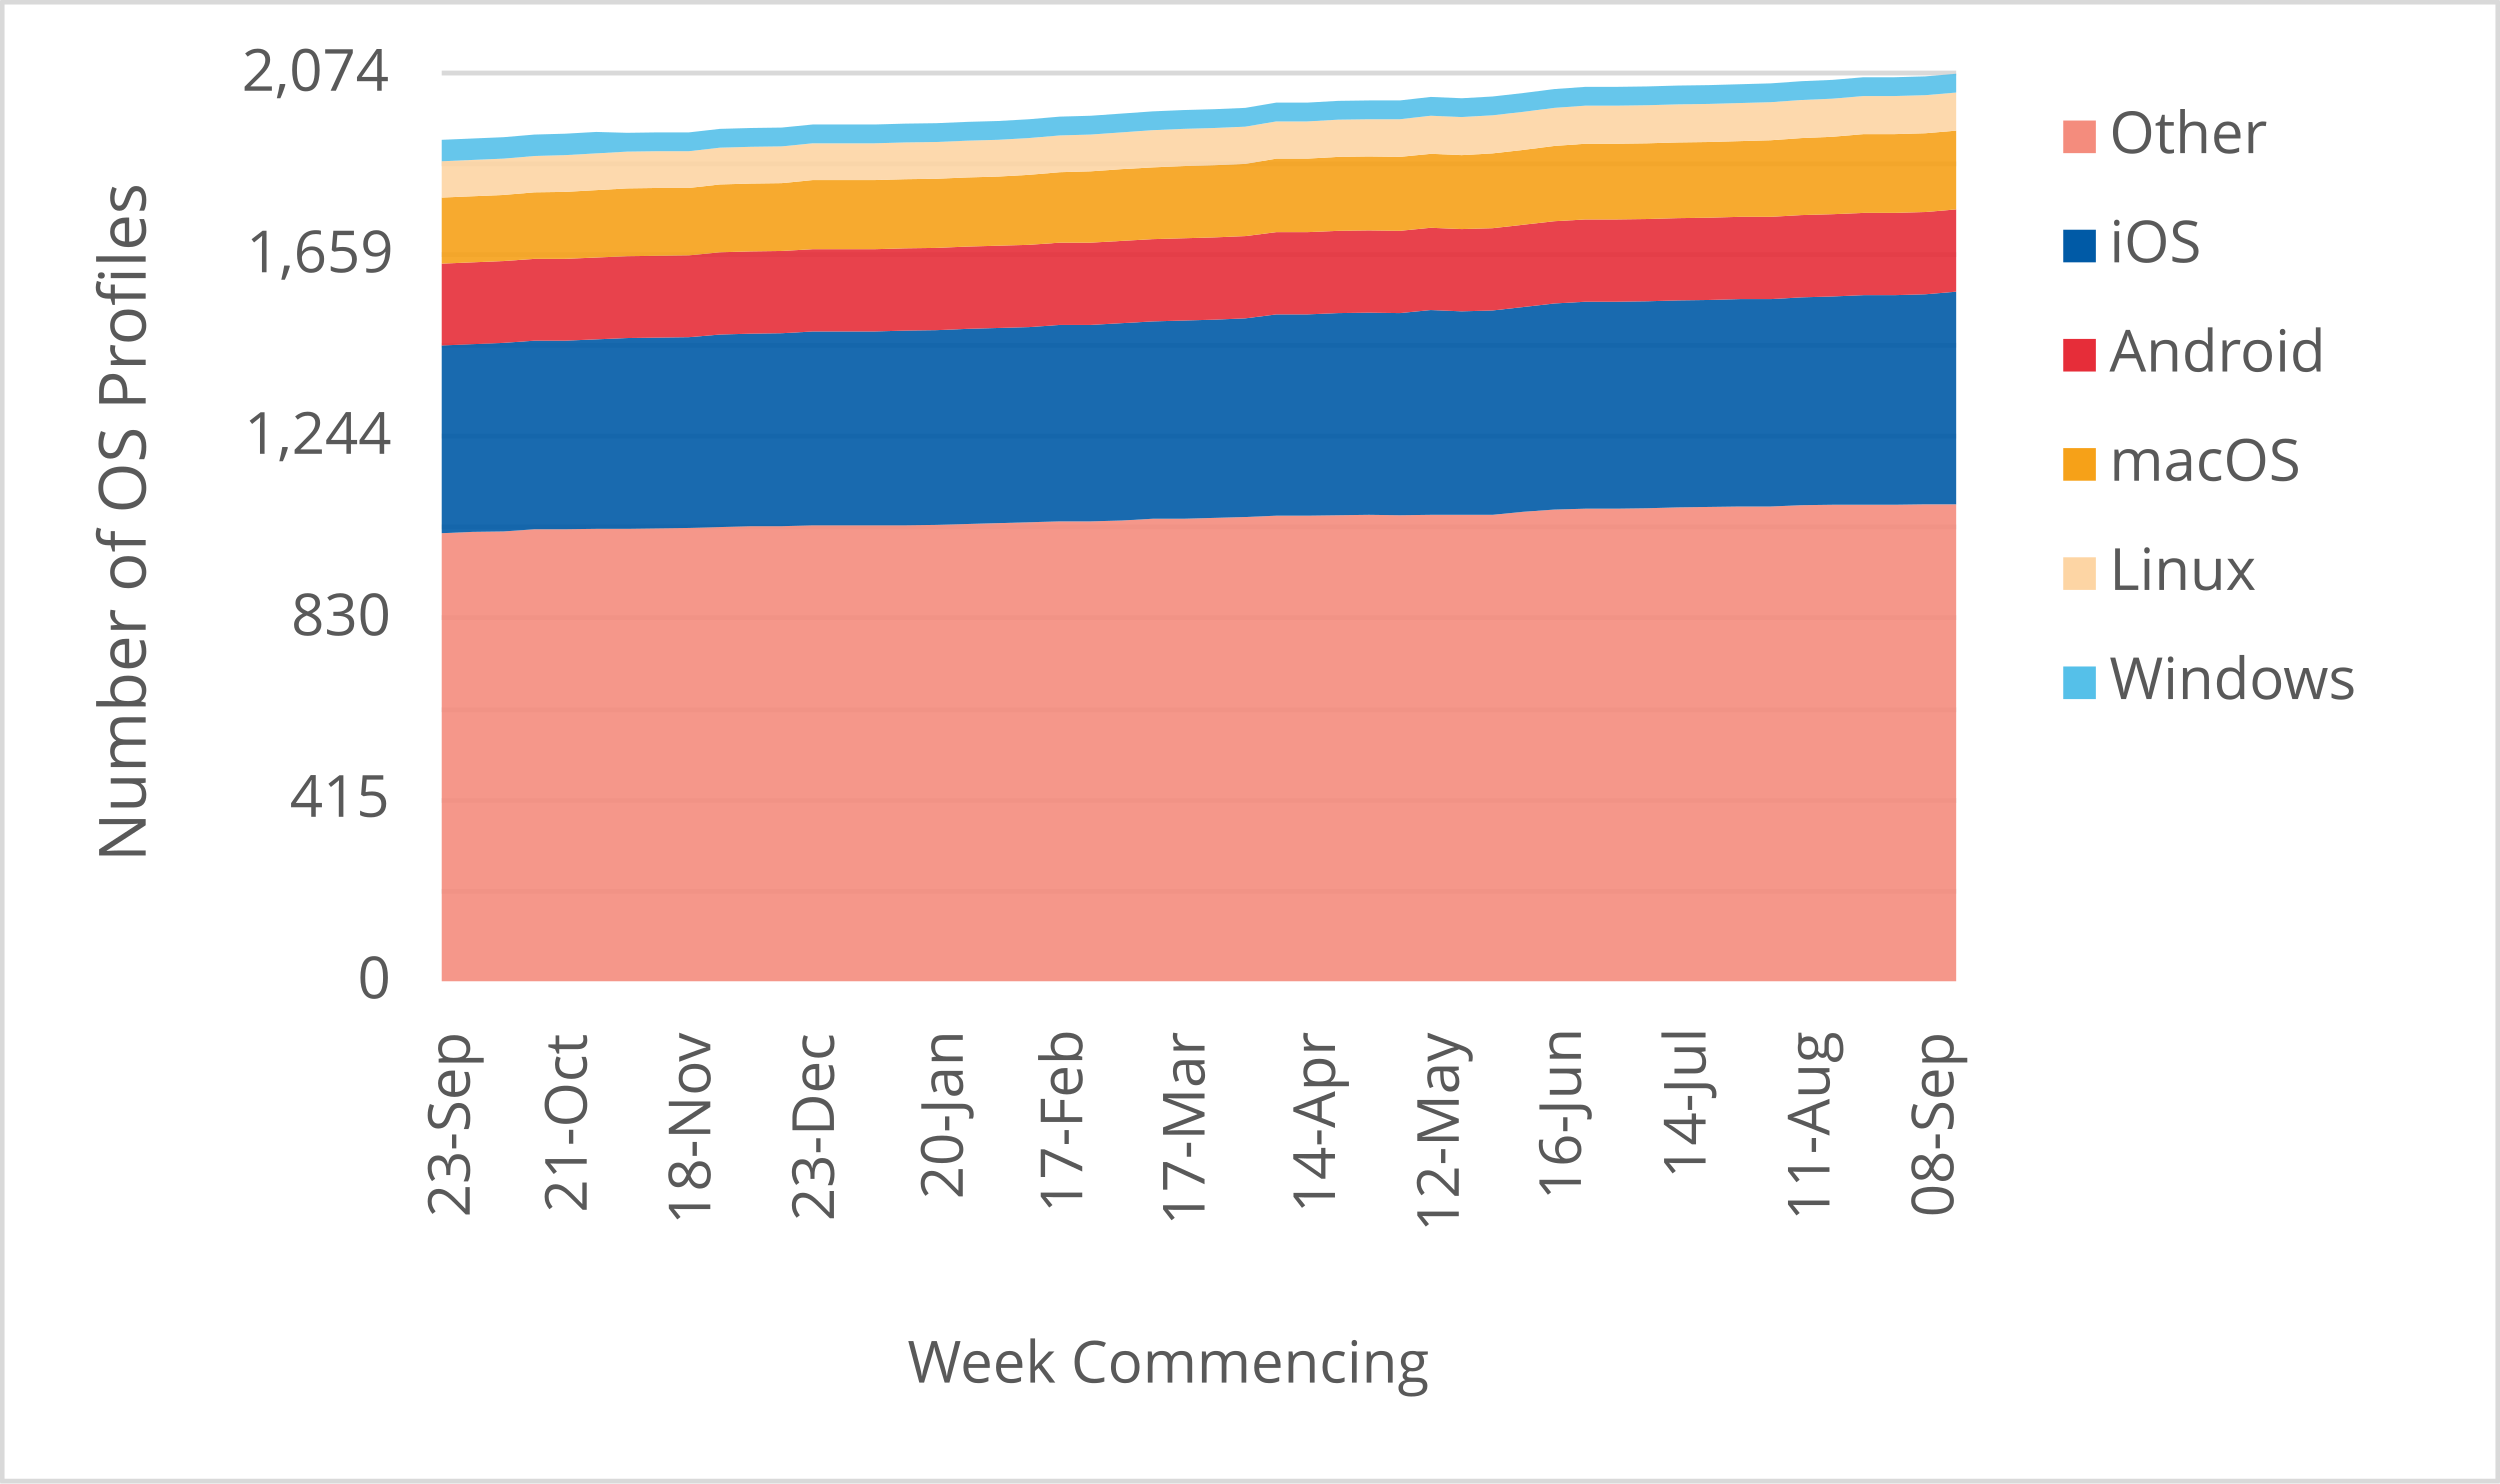
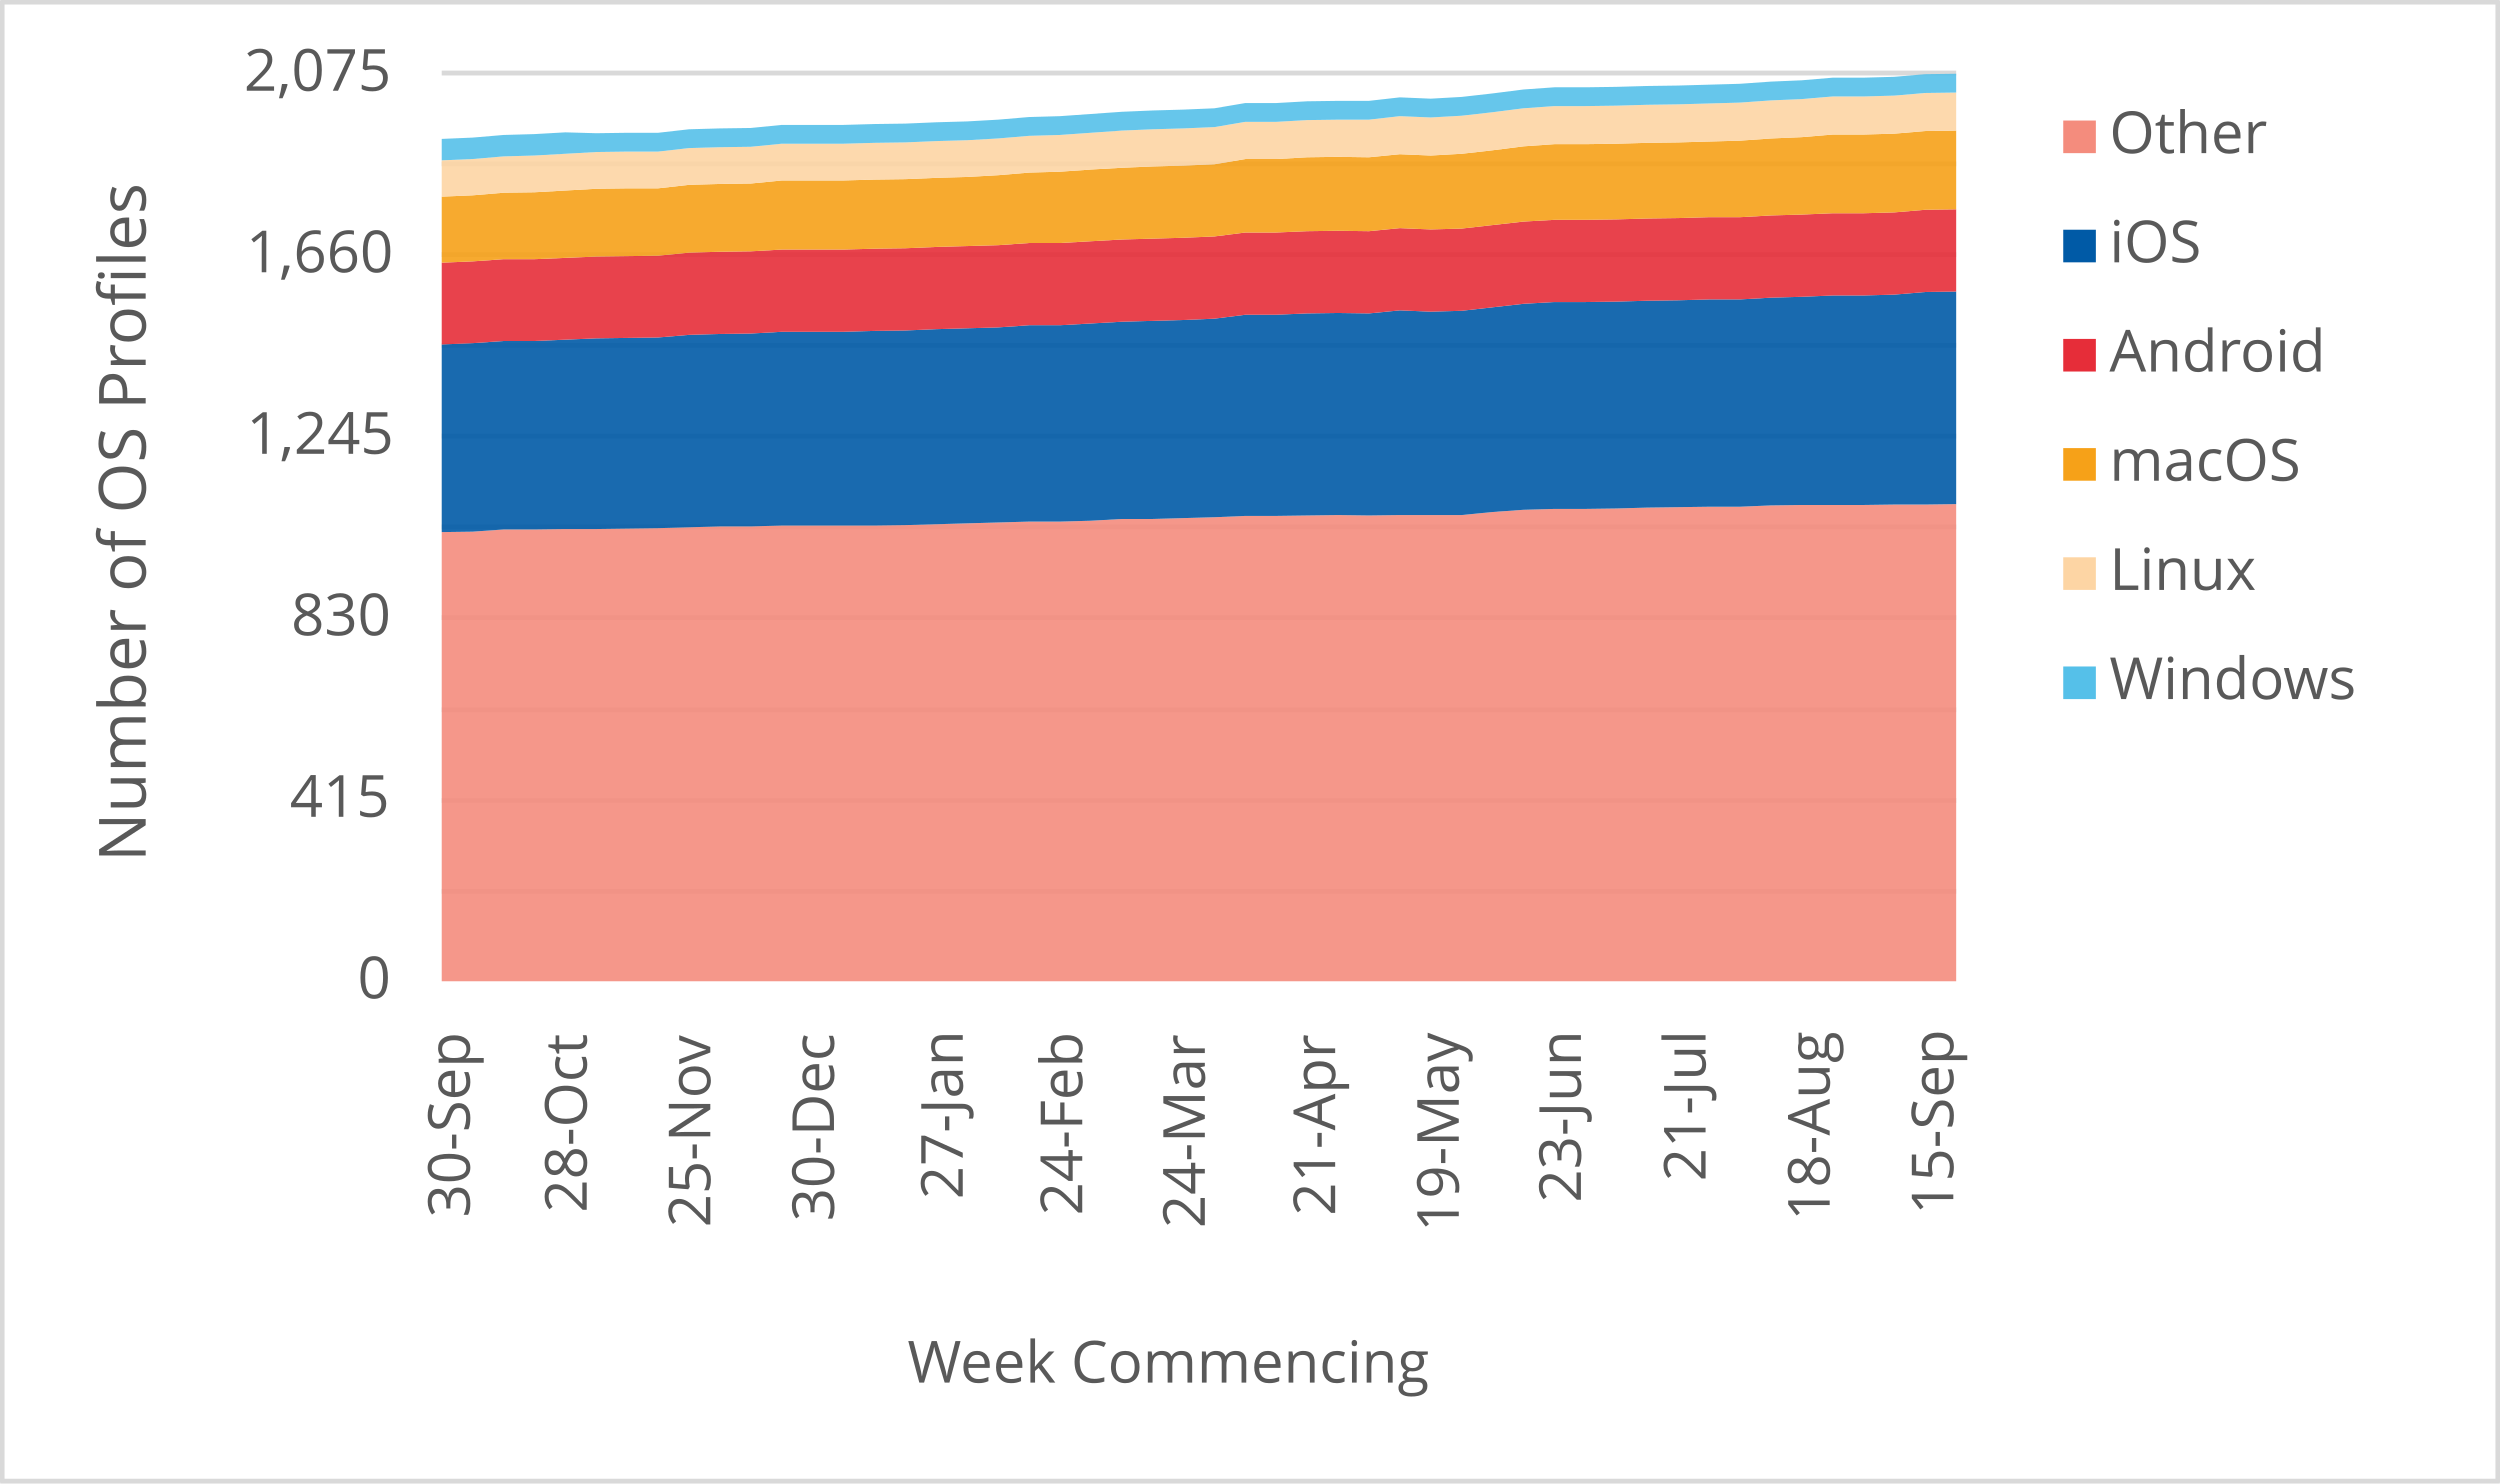
<svg xmlns="http://www.w3.org/2000/svg" width="1763" height="1046" xml:space="preserve" overflow="hidden">
  <defs>
    <clipPath id="clip0">
      <rect x="2917" y="346" width="1763" height="1046" />
    </clipPath>
  </defs>
  <g clip-path="url(#clip0)" transform="translate(-2917 -346)">
    <rect x="2918" y="347" width="1760" height="1043" fill="#FFFFFF" />
    <g>
      <path d="    M3228.5 974.532 4296.5 974.532    M3228.5 910.53 4296.5 910.53    M3228.5 846.528 4296.5 846.528    M3228.5 781.526 4296.5 781.526    M3228.5 717.524 4296.5 717.524    M3228.5 653.522 4296.5 653.522    M3228.5 589.52 4296.5 589.52    M3228.5 525.517 4296.5 525.517    M3228.5 461.515 4296.5 461.515    M3228.5 397.5 4296.5 397.5" stroke="#D9D9D9" stroke-width="3.438" stroke-linejoin="round" stroke-miterlimit="10" fill="none" />
    </g>
    <g>
      <path d="M 1038.5 4296.5 1038.5" stroke="#D9D9D9" stroke-width="3.438" stroke-linejoin="round" stroke-miterlimit="10" fill="none" fill-rule="evenodd" />
    </g>
    <g>
-       <text fill="#595959" font-family="Verdana,Open Sans,DejaVu Sans,sans-serif" font-weight="400" font-size="41" transform="matrix(6.12323e-17 -1 1 6.12323e-17 3248.269 1204.423)">23-Sep</text>
+       <text fill="#595959" font-family="Verdana,Open Sans,DejaVu Sans,sans-serif" font-weight="400" font-size="41" transform="matrix(6.12323e-17 -1 1 6.12323e-17 3248.289 1204.543)">30-Sep</text>
    </g>
    <g>
-       <text fill="#595959" font-family="Verdana,Open Sans,DejaVu Sans,sans-serif" font-weight="400" font-size="41" transform="matrix(6.12323e-17 -1 1 6.12323e-17 3330.748 1201.14)">21-Oct</text>
+       <text fill="#595959" font-family="Verdana,Open Sans,DejaVu Sans,sans-serif" font-weight="400" font-size="41" transform="matrix(6.12323e-17 -1 1 6.12323e-17 3330.748 1201.14)">28-Oct</text>
    </g>
    <g>
-       <text fill="#595959" font-family="Verdana,Open Sans,DejaVu Sans,sans-serif" font-weight="400" font-size="41" transform="matrix(6.12323e-17 -1 1 6.12323e-17 3417.912 1209.708)">18-Nov</text>
+       <text fill="#595959" font-family="Verdana,Open Sans,DejaVu Sans,sans-serif" font-weight="400" font-size="41" transform="matrix(6.12323e-17 -1 1 6.12323e-17 3417.912 1211.47)">25-Nov</text>
    </g>
    <g>
-       <text fill="#595959" font-family="Verdana,Open Sans,DejaVu Sans,sans-serif" font-weight="400" font-size="41" transform="matrix(6.12323e-17 -1 1 6.12323e-17 3505.096 1207.126)">23-Dec</text>
+       <text fill="#595959" font-family="Verdana,Open Sans,DejaVu Sans,sans-serif" font-weight="400" font-size="41" transform="matrix(6.12323e-17 -1 1 6.12323e-17 3505.116 1207.246)">30-Dec</text>
    </g>
    <g>
-       <text fill="#595959" font-family="Verdana,Open Sans,DejaVu Sans,sans-serif" font-weight="400" font-size="41" transform="matrix(6.12323e-17 -1 1 6.12323e-17 3595.953 1191.691)">20-Jan</text>
+       <text fill="#595959" font-family="Verdana,Open Sans,DejaVu Sans,sans-serif" font-weight="400" font-size="41" transform="matrix(6.12323e-17 -1 1 6.12323e-17 3595.933 1191.691)">27-Jan</text>
    </g>
    <g>
-       <text fill="#595959" font-family="Verdana,Open Sans,DejaVu Sans,sans-serif" font-weight="400" font-size="41" transform="matrix(6.12323e-17 -1 1 6.12323e-17 3680.194 1201.32)">17-Feb</text>
+       <text fill="#595959" font-family="Verdana,Open Sans,DejaVu Sans,sans-serif" font-weight="400" font-size="41" transform="matrix(6.12323e-17 -1 1 6.12323e-17 3680.194 1203.082)">24-Feb</text>
    </g>
    <g>
-       <text fill="#595959" font-family="Verdana,Open Sans,DejaVu Sans,sans-serif" font-weight="400" font-size="41" transform="matrix(6.12323e-17 -1 1 6.12323e-17 3766.437 1210.289)">17-Mar</text>
+       <text fill="#595959" font-family="Verdana,Open Sans,DejaVu Sans,sans-serif" font-weight="400" font-size="41" transform="matrix(6.12323e-17 -1 1 6.12323e-17 3766.647 1212.051)">24-Mar</text>
    </g>
    <g>
-       <text fill="#595959" font-family="Verdana,Open Sans,DejaVu Sans,sans-serif" font-weight="400" font-size="41" transform="matrix(6.12323e-17 -1 1 6.12323e-17 3858.425 1201.541)">14-Apr</text>
+       <text fill="#595959" font-family="Verdana,Open Sans,DejaVu Sans,sans-serif" font-weight="400" font-size="41" transform="matrix(6.12323e-17 -1 1 6.12323e-17 3858.555 1203.302)">21-Apr</text>
    </g>
    <g>
-       <text fill="#595959" font-family="Verdana,Open Sans,DejaVu Sans,sans-serif" font-weight="400" font-size="41" transform="matrix(6.12323e-17 -1 1 6.12323e-17 3945.739 1214.753)">12-May</text>
+       <text fill="#595959" font-family="Verdana,Open Sans,DejaVu Sans,sans-serif" font-weight="400" font-size="41" transform="matrix(6.12323e-17 -1 1 6.12323e-17 3945.739 1214.753)">19-May</text>
    </g>
    <g>
-       <text fill="#595959" font-family="Verdana,Open Sans,DejaVu Sans,sans-serif" font-weight="400" font-size="41" transform="matrix(6.12323e-17 -1 1 6.12323e-17 4031.851 1192.291)">16-Jun</text>
+       <text fill="#595959" font-family="Verdana,Open Sans,DejaVu Sans,sans-serif" font-weight="400" font-size="41" transform="matrix(6.12323e-17 -1 1 6.12323e-17 4031.851 1194.053)">23-Jun</text>
    </g>
    <g>
-       <text fill="#595959" font-family="Verdana,Open Sans,DejaVu Sans,sans-serif" font-weight="400" font-size="41" transform="matrix(6.12323e-17 -1 1 6.12323e-17 4119.766 1177.277)">14-Jul</text>
+       <text fill="#595959" font-family="Verdana,Open Sans,DejaVu Sans,sans-serif" font-weight="400" font-size="41" transform="matrix(6.12323e-17 -1 1 6.12323e-17 4119.766 1179.039)">21-Jul</text>
    </g>
    <g>
-       <text fill="#595959" font-family="Verdana,Open Sans,DejaVu Sans,sans-serif" font-weight="400" font-size="41" transform="matrix(6.12323e-17 -1 1 6.12323e-17 4207.14 1206.906)">11-Aug</text>
+       <text fill="#595959" font-family="Verdana,Open Sans,DejaVu Sans,sans-serif" font-weight="400" font-size="41" transform="matrix(6.12323e-17 -1 1 6.12323e-17 4207.29 1206.906)">18-Aug</text>
    </g>
    <g>
-       <text fill="#595959" font-family="Verdana,Open Sans,DejaVu Sans,sans-serif" font-weight="400" font-size="41" transform="matrix(6.12323e-17 -1 1 6.12323e-17 4294.493 1204.383)">08-Sep</text>
+       <text fill="#595959" font-family="Verdana,Open Sans,DejaVu Sans,sans-serif" font-weight="400" font-size="41" transform="matrix(6.12323e-17 -1 1 6.12323e-17 4294.473 1202.662)">15-Sep</text>
    </g>
    <g>
      <text fill="#595959" font-family="Verdana,Open Sans,DejaVu Sans,sans-serif" font-weight="400" font-size="41" transform="matrix(1 0 0 1 3169.141 1050)">0</text>
    </g>
    <g>
      <text fill="#595959" font-family="Verdana,Open Sans,DejaVu Sans,sans-serif" font-weight="400" font-size="41" transform="matrix(1 0 0 1 3121.395 922)">415</text>
    </g>
    <g>
      <text fill="#595959" font-family="Verdana,Open Sans,DejaVu Sans,sans-serif" font-weight="400" font-size="41" transform="matrix(1 0 0 1 3122.295 794)">830</text>
    </g>
    <g>
-       <text fill="#595959" font-family="Verdana,Open Sans,DejaVu Sans,sans-serif" font-weight="400" font-size="41" transform="matrix(1 0 0 1 3089.263 666)">1,244</text>
+       <text fill="#595959" font-family="Verdana,Open Sans,DejaVu Sans,sans-serif" font-weight="400" font-size="41" transform="matrix(1 0 0 1 3090.805 666)">1,245</text>
    </g>
    <g>
-       <text fill="#595959" font-family="Verdana,Open Sans,DejaVu Sans,sans-serif" font-weight="400" font-size="41" transform="matrix(1 0 0 1 3090.645 538)">1,659</text>
+       <text fill="#595959" font-family="Verdana,Open Sans,DejaVu Sans,sans-serif" font-weight="400" font-size="41" transform="matrix(1 0 0 1 3090.484 538)">1,660</text>
    </g>
    <g>
-       <text fill="#595959" font-family="Verdana,Open Sans,DejaVu Sans,sans-serif" font-weight="400" font-size="41" transform="matrix(1 0 0 1 3087.501 410)">2,074</text>
+       <text fill="#595959" font-family="Verdana,Open Sans,DejaVu Sans,sans-serif" font-weight="400" font-size="41" transform="matrix(1 0 0 1 3089.043 410)">2,075</text>
    </g>
    <g>
      <text fill="#595959" font-family="Verdana,Open Sans,DejaVu Sans,sans-serif" font-weight="400" font-size="41" transform="matrix(1 0 0 1 3556.971 1321)">Week Commencing</text>
    </g>
    <g>
      <text fill="#595959" font-family="Verdana,Open Sans,DejaVu Sans,sans-serif" font-weight="400" font-size="46" transform="matrix(6.12323e-17 -1 1 6.12323e-17 3019.73 953.792)">Number of OS Profiles</text>
    </g>
    <rect x="2918.5" y="347.5" width="1760" height="1043" stroke="#D9D9D9" stroke-width="3.438" stroke-linejoin="round" stroke-miterlimit="10" fill="none" />
    <g>
-       <path d="M3228.5 1038 3250.296 1038 3272.092 1038 3293.888 1038 3315.684 1038 3337.48 1038 3359.276 1038 3381.071 1038 3402.867 1038 3424.663 1038 3446.459 1038 3468.255 1038 3490.051 1038 3511.847 1038 3533.643 1038 3555.439 1038 3577.235 1038 3599.031 1038 3620.827 1038 3642.622 1038 3664.418 1038 3686.214 1038 3708.01 1038 3729.806 1038 3751.602 1038 3773.398 1038 3795.194 1038 3816.99 1038 3838.786 1038 3860.582 1038 3882.378 1038 3904.173 1038 3925.969 1038 3947.765 1038 3969.561 1038 3991.357 1038 4013.153 1038 4034.949 1038 4056.745 1038 4078.541 1038 4100.337 1038 4122.133 1038 4143.929 1038 4165.724 1038 4187.52 1038 4209.316 1038 4231.112 1038 4252.908 1038 4274.704 1038 4296.5 1038 4296.5 701.645 4274.704 701.645 4252.908 701.954 4231.112 701.954 4209.316 701.954 4187.52 702.262 4165.724 703.188 4143.929 703.188 4122.133 703.497 4100.337 703.805 4078.541 704.422 4056.745 704.731 4034.949 704.731 4013.153 705.348 3991.357 706.891 3969.561 709.051 3947.765 709.051 3925.969 709.051 3904.173 709.36 3882.378 709.051 3860.582 709.36 3838.786 709.668 3816.99 709.668 3795.194 710.594 3773.398 711.211 3751.602 711.828 3729.806 711.828 3708.01 713.063 3686.214 713.68 3664.418 713.68 3642.622 714.297 3620.827 714.914 3599.031 715.531 3577.235 716.149 3555.439 716.457 3533.643 716.457 3511.847 716.457 3490.051 716.457 3468.255 717.074 3446.459 717.074 3424.663 717.691 3402.867 718.309 3381.071 718.617 3359.276 718.926 3337.48 718.926 3315.684 719.234 3293.888 719.234 3272.092 720.777 3250.296 721.086 3228.5 722.012 3228.5 1038Z" fill="#f48c7d" opacity="0.9" />
+       <path d="M3228.5 1038 3250.296 1038 3272.092 1038 3293.888 1038 3315.684 1038 3337.48 1038 3359.276 1038 3381.071 1038 3402.867 1038 3424.663 1038 3446.459 1038 3468.255 1038 3490.051 1038 3511.847 1038 3533.643 1038 3555.439 1038 3577.235 1038 3599.031 1038 3620.827 1038 3642.622 1038 3664.418 1038 3686.214 1038 3708.01 1038 3729.806 1038 3751.602 1038 3773.398 1038 3795.194 1038 3816.99 1038 3838.786 1038 3860.582 1038 3882.378 1038 3904.173 1038 3925.969 1038 3947.765 1038 3969.561 1038 3991.357 1038 4013.153 1038 4034.949 1038 4056.745 1038 4078.541 1038 4100.337 1038 4122.133 1038 4143.929 1038 4165.724 1038 4187.52 1038 4209.316 1038 4231.112 1038 4252.908 1038 4274.704 1038 4296.5 1038 4296.5 701.499 4274.704 701.807 4252.908 701.807 4231.112 702.116 4209.316 702.116 4187.52 702.116 4165.724 702.424 4143.929 703.349 4122.133 703.349 4100.337 703.658 4078.541 703.966 4056.745 704.583 4034.949 704.892 4013.153 704.892 3991.357 705.508 3969.561 707.051 3947.765 709.21 3925.969 709.21 3904.173 709.21 3882.378 709.518 3860.582 709.21 3838.786 709.518 3816.99 709.827 3795.194 709.827 3773.398 710.752 3751.602 711.369 3729.806 711.986 3708.01 711.986 3686.214 713.219 3664.418 713.836 3642.622 713.836 3620.827 714.453 3599.031 715.07 3577.235 715.687 3555.439 716.304 3533.643 716.612 3511.847 716.612 3490.051 716.612 3468.255 716.612 3446.459 717.229 3424.663 717.229 3402.867 717.846 3381.071 718.463 3359.276 718.771 3337.48 719.08 3315.684 719.08 3293.888 719.388 3272.092 719.388 3250.296 720.93 3228.5 721.239 3228.5 1038Z" fill="#f48c7d" opacity="0.9" />
    </g>
    <g>
-       <path d="M3228.5 722.012 3250.296 721.086 3272.092 720.777 3293.888 719.234 3315.684 719.234 3337.48 718.926 3359.276 718.926 3381.071 718.617 3402.867 718.309 3424.663 717.691 3446.459 717.074 3468.255 717.074 3490.051 716.457 3511.847 716.457 3533.643 716.457 3555.439 716.457 3577.235 716.149 3599.031 715.531 3620.827 714.914 3642.622 714.297 3664.418 713.68 3686.214 713.68 3708.01 713.063 3729.806 711.828 3751.602 711.828 3773.398 711.211 3795.194 710.594 3816.99 709.668 3838.786 709.668 3860.582 709.36 3882.378 709.051 3904.173 709.36 3925.969 709.051 3947.765 709.051 3969.561 709.051 3991.357 706.891 4013.153 705.348 4034.949 704.731 4056.745 704.731 4078.541 704.422 4100.337 703.805 4122.133 703.497 4143.929 703.188 4165.724 703.188 4187.52 702.262 4209.316 701.954 4231.112 701.954 4252.908 701.954 4274.704 701.645 4296.5 701.645 4296.5 551.674 4274.704 553.526 4252.908 554.143 4231.112 554.143 4209.316 555.068 4187.52 555.686 4165.724 556.92 4143.929 556.92 4122.133 557.537 4100.337 557.846 4078.541 558.463 4056.745 558.771 4034.949 558.771 4013.153 560.006 3991.357 562.474 3969.561 564.943 3947.765 565.56 3925.969 564.635 3904.173 566.795 3882.378 566.486 3860.582 566.795 3838.786 567.72 3816.99 567.72 3795.194 570.498 3773.398 571.423 3751.602 572.041 3729.806 572.658 3708.01 573.892 3686.214 575.126 3664.418 575.126 3642.622 576.669 3620.827 577.286 3599.031 577.904 3577.235 578.829 3555.439 579.138 3533.643 579.755 3511.847 579.755 3490.051 579.755 3468.255 580.989 3446.459 581.298 3424.663 581.915 3402.867 583.767 3381.071 584.075 3359.276 584.384 3337.48 585.31 3315.684 586.235 3293.888 586.235 3272.092 587.778 3250.296 588.704 3228.5 589.63 3228.5 722.012Z" fill="#005aa6" opacity="0.9" />
+       <path d="M3228.5 721.239 3250.296 720.93 3272.092 719.388 3293.888 719.388 3315.684 719.08 3337.48 719.08 3359.276 718.771 3381.071 718.463 3402.867 717.846 3424.663 717.229 3446.459 717.229 3468.255 716.612 3490.051 716.612 3511.847 716.612 3533.643 716.612 3555.439 716.304 3577.235 715.687 3599.031 715.07 3620.827 714.453 3642.622 713.836 3664.418 713.836 3686.214 713.219 3708.01 711.986 3729.806 711.986 3751.602 711.369 3773.398 710.752 3795.194 709.827 3816.99 709.827 3838.786 709.518 3860.582 709.21 3882.378 709.518 3904.173 709.21 3925.969 709.21 3947.765 709.21 3969.561 707.051 3991.357 705.508 4013.153 704.892 4034.949 704.892 4056.745 704.583 4078.541 703.966 4100.337 703.658 4122.133 703.349 4143.929 703.349 4165.724 702.424 4187.52 702.116 4209.316 702.116 4231.112 702.116 4252.908 701.807 4274.704 701.807 4296.5 701.499 4296.5 551.6 4274.704 551.908 4252.908 553.759 4231.112 554.376 4209.316 554.376 4187.52 555.301 4165.724 555.918 4143.929 557.152 4122.133 557.152 4100.337 557.769 4078.541 558.077 4056.745 558.694 4034.949 559.002 4013.153 559.002 3991.357 560.236 3969.561 562.704 3947.765 565.171 3925.969 565.788 3904.173 564.863 3882.378 567.022 3860.582 566.713 3838.786 567.022 3816.99 567.947 3795.194 567.947 3773.398 570.723 3751.602 571.648 3729.806 572.265 3708.01 572.882 3686.214 574.116 3664.418 575.349 3642.622 575.349 3620.827 576.892 3599.031 577.508 3577.235 578.125 3555.439 579.051 3533.643 579.359 3511.847 579.976 3490.051 579.976 3468.255 579.976 3446.459 581.21 3424.663 581.518 3402.867 582.135 3381.071 583.986 3359.276 584.294 3337.48 584.602 3315.684 585.528 3293.888 586.453 3272.092 586.453 3250.296 587.995 3228.5 588.92 3228.5 721.239Z" fill="#005aa6" opacity="0.9" />
    </g>
    <g>
-       <path d="M3228.5 589.63 3250.296 588.704 3272.092 587.778 3293.888 586.235 3315.684 586.235 3337.48 585.31 3359.276 584.384 3381.071 584.075 3402.867 583.767 3424.663 581.915 3446.459 581.298 3468.255 580.989 3490.051 579.755 3511.847 579.755 3533.643 579.755 3555.439 579.138 3577.235 578.829 3599.031 577.904 3620.827 577.286 3642.622 576.669 3664.418 575.126 3686.214 575.126 3708.01 573.892 3729.806 572.658 3751.602 572.041 3773.398 571.423 3795.194 570.498 3816.99 567.72 3838.786 567.72 3860.582 566.795 3882.378 566.486 3904.173 566.795 3925.969 564.635 3947.765 565.56 3969.561 564.943 3991.357 562.474 4013.153 560.006 4034.949 558.771 4056.745 558.771 4078.541 558.463 4100.337 557.846 4122.133 557.537 4143.929 556.92 4165.724 556.92 4187.52 555.686 4209.316 555.068 4231.112 554.143 4252.908 554.143 4274.704 553.526 4296.5 551.674 4296.5 493.661 4274.704 495.512 4252.908 496.129 4231.112 496.129 4209.316 497.055 4187.52 497.672 4165.724 498.906 4143.929 498.906 4122.133 499.524 4100.337 499.832 4078.541 500.449 4056.745 500.758 4034.949 500.758 4013.153 501.992 3991.357 504.461 3969.561 506.93 3947.765 507.547 3925.969 506.621 3904.173 508.781 3882.378 508.473 3860.582 508.781 3838.786 509.707 3816.99 509.707 3795.194 512.484 3773.398 513.41 3751.602 514.027 3729.806 514.644 3708.01 515.878 3686.214 517.113 3664.418 517.113 3642.622 518.656 3620.827 519.273 3599.031 519.89 3577.235 520.816 3555.439 521.124 3533.643 521.742 3511.847 521.742 3490.051 521.742 3468.255 522.976 3446.459 523.284 3424.663 523.902 3402.867 526.062 3381.071 526.37 3359.276 526.679 3337.48 527.605 3315.684 528.53 3293.888 528.53 3272.092 530.073 3250.296 530.999 3228.5 531.925 3228.5 589.63Z" fill="#e62d39" opacity="0.9" />
+       <path d="M3228.5 588.92 3250.296 587.995 3272.092 586.453 3293.888 586.453 3315.684 585.528 3337.48 584.602 3359.276 584.294 3381.071 583.986 3402.867 582.135 3424.663 581.518 3446.459 581.21 3468.255 579.976 3490.051 579.976 3511.847 579.976 3533.643 579.359 3555.439 579.051 3577.235 578.125 3599.031 577.508 3620.827 576.892 3642.622 575.349 3664.418 575.349 3686.214 574.116 3708.01 572.882 3729.806 572.265 3751.602 571.648 3773.398 570.723 3795.194 567.947 3816.99 567.947 3838.786 567.022 3860.582 566.713 3882.378 567.022 3904.173 564.863 3925.969 565.788 3947.765 565.171 3969.561 562.704 3991.357 560.236 4013.153 559.002 4034.949 559.002 4056.745 558.694 4078.541 558.077 4100.337 557.769 4122.133 557.152 4143.929 557.152 4165.724 555.918 4187.52 555.301 4209.316 554.376 4231.112 554.376 4252.908 553.759 4274.704 551.908 4296.5 551.6 4296.5 493.614 4274.704 493.923 4252.908 495.773 4231.112 496.39 4209.316 496.39 4187.52 497.316 4165.724 497.933 4143.929 499.166 4122.133 499.166 4100.337 499.783 4078.541 500.092 4056.745 500.708 4034.949 501.017 4013.153 501.017 3991.357 502.251 3969.561 504.718 3947.765 507.186 3925.969 507.802 3904.173 506.877 3882.378 509.036 3860.582 508.728 3838.786 509.036 3816.99 509.961 3795.194 509.961 3773.398 512.737 3751.602 513.663 3729.806 514.28 3708.01 514.896 3686.214 516.13 3664.418 517.364 3642.622 517.364 3620.827 518.906 3599.031 519.523 3577.235 520.14 3555.439 521.065 3533.643 521.373 3511.847 521.99 3490.051 521.99 3468.255 521.99 3446.459 523.224 3424.663 523.533 3402.867 524.149 3381.071 526.308 3359.276 526.617 3337.48 526.925 3315.684 527.851 3293.888 528.776 3272.092 528.776 3250.296 530.318 3228.5 531.243 3228.5 588.92Z" fill="#e62d39" opacity="0.9" />
    </g>
    <g>
-       <path d="M3228.5 531.925 3250.296 530.999 3272.092 530.073 3293.888 528.53 3315.684 528.53 3337.48 527.605 3359.276 526.679 3381.071 526.37 3402.867 526.062 3424.663 523.902 3446.459 523.284 3468.255 522.976 3490.051 521.742 3511.847 521.742 3533.643 521.742 3555.439 521.124 3577.235 520.816 3599.031 519.89 3620.827 519.273 3642.622 518.656 3664.418 517.113 3686.214 517.113 3708.01 515.878 3729.806 514.644 3751.602 514.027 3773.398 513.41 3795.194 512.484 3816.99 509.707 3838.786 509.707 3860.582 508.781 3882.378 508.473 3904.173 508.781 3925.969 506.621 3947.765 507.547 3969.561 506.93 3991.357 504.461 4013.153 501.992 4034.949 500.758 4056.745 500.758 4078.541 500.449 4100.337 499.832 4122.133 499.524 4143.929 498.906 4165.724 498.906 4187.52 497.672 4209.316 497.055 4231.112 496.129 4252.908 496.129 4274.704 495.512 4296.5 493.661 4296.5 438.116 4274.704 439.967 4252.908 440.584 4231.112 440.584 4209.316 442.436 4187.52 443.362 4165.724 444.905 4143.929 445.522 4122.133 446.139 4100.337 446.447 4078.541 447.065 4056.745 447.373 4034.949 447.373 4013.153 448.916 3991.357 451.693 3969.561 454.162 3947.765 455.396 3925.969 454.471 3904.173 456.631 3882.378 456.322 3860.582 456.631 3838.786 457.865 3816.99 457.865 3795.194 461.568 3773.398 462.494 3751.602 463.111 3729.806 464.037 3708.01 465.271 3686.214 466.814 3664.418 467.431 3642.622 469.283 3620.827 470.517 3599.031 471.134 3577.235 472.06 3555.439 472.368 3533.643 472.986 3511.847 472.986 3490.051 472.986 3468.255 475.146 3446.459 475.454 3424.663 476.071 3402.867 478.54 3381.071 478.54 3359.276 478.849 3337.48 480.083 3315.684 481.317 3293.888 481.626 3272.092 483.477 3250.296 484.403 3228.5 485.329 3228.5 531.925Z" fill="#f6a118" opacity="0.9" />
+       <path d="M3228.5 531.243 3250.296 530.318 3272.092 528.776 3293.888 528.776 3315.684 527.851 3337.48 526.925 3359.276 526.617 3381.071 526.308 3402.867 524.149 3424.663 523.533 3446.459 523.224 3468.255 521.99 3490.051 521.99 3511.847 521.99 3533.643 521.373 3555.439 521.065 3577.235 520.14 3599.031 519.523 3620.827 518.906 3642.622 517.364 3664.418 517.364 3686.214 516.13 3708.01 514.896 3729.806 514.28 3751.602 513.663 3773.398 512.737 3795.194 509.961 3816.99 509.961 3838.786 509.036 3860.582 508.728 3882.378 509.036 3904.173 506.877 3925.969 507.802 3947.765 507.186 3969.561 504.718 3991.357 502.251 4013.153 501.017 4034.949 501.017 4056.745 500.708 4078.541 500.092 4100.337 499.783 4122.133 499.166 4143.929 499.166 4165.724 497.933 4187.52 497.316 4209.316 496.39 4231.112 496.39 4252.908 495.773 4274.704 493.923 4296.5 493.614 4296.5 438.096 4274.704 438.405 4252.908 440.255 4231.112 440.872 4209.316 440.872 4187.52 442.723 4165.724 443.648 4143.929 445.19 4122.133 445.807 4100.337 446.424 4078.541 446.733 4056.745 447.349 4034.949 447.658 4013.153 447.658 3991.357 449.2 3969.561 451.976 3947.765 454.443 3925.969 455.677 3904.173 454.752 3882.378 456.911 3860.582 456.602 3838.786 456.911 3816.99 458.145 3795.194 458.145 3773.398 461.846 3751.602 462.771 3729.806 463.388 3708.01 464.313 3686.214 465.547 3664.418 467.089 3642.622 467.706 3620.827 469.557 3599.031 470.79 3577.235 471.407 3555.439 472.333 3533.643 472.641 3511.847 473.258 3490.051 473.258 3468.255 473.258 3446.459 475.417 3424.663 475.725 3402.867 476.342 3381.071 478.81 3359.276 478.81 3337.48 479.118 3315.684 480.352 3293.888 481.586 3272.092 481.894 3250.296 483.745 3228.5 484.67 3228.5 531.243Z" fill="#f6a118" opacity="0.9" />
    </g>
    <g>
-       <path d="M3228.5 485.329 3250.296 484.403 3272.092 483.477 3293.888 481.626 3315.684 481.317 3337.48 480.083 3359.276 478.849 3381.071 478.54 3402.867 478.54 3424.663 476.071 3446.459 475.454 3468.255 475.146 3490.051 472.986 3511.847 472.986 3533.643 472.986 3555.439 472.368 3577.235 472.06 3599.031 471.134 3620.827 470.517 3642.622 469.283 3664.418 467.431 3686.214 466.814 3708.01 465.271 3729.806 464.037 3751.602 463.111 3773.398 462.494 3795.194 461.568 3816.99 457.865 3838.786 457.865 3860.582 456.631 3882.378 456.322 3904.173 456.631 3925.969 454.471 3947.765 455.396 3969.561 454.162 3991.357 451.693 4013.153 448.916 4034.949 447.373 4056.745 447.373 4078.541 447.065 4100.337 446.447 4122.133 446.139 4143.929 445.522 4165.724 444.905 4187.52 443.362 4209.316 442.436 4231.112 440.584 4252.908 440.584 4274.704 439.967 4296.5 438.116 4296.5 411.269 4274.704 413.121 4252.908 413.738 4231.112 413.738 4209.316 415.589 4187.52 416.515 4165.724 418.058 4143.929 418.675 4122.133 419.292 4100.337 419.601 4078.541 420.218 4056.745 420.527 4034.949 420.527 4013.153 422.069 3991.357 424.847 3969.561 427.315 3947.765 428.55 3925.969 427.624 3904.173 430.093 3882.378 430.093 3860.582 430.401 3838.786 431.635 3816.99 431.635 3795.194 435.338 3773.398 436.264 3751.602 436.881 3729.806 437.807 3708.01 439.35 3686.214 440.893 3664.418 441.51 3642.622 443.362 3620.827 444.596 3599.031 445.213 3577.235 446.139 3555.439 446.447 3533.643 447.065 3511.847 447.065 3490.051 447.065 3468.255 449.225 3446.459 449.533 3424.663 450.15 3402.867 452.619 3381.071 452.619 3359.276 452.928 3337.48 454.162 3315.684 455.396 3293.888 456.014 3272.092 457.865 3250.296 458.791 3228.5 459.716 3228.5 485.329Z" fill="#fdd5a4" opacity="0.9" />
+       <path d="M3228.5 484.67 3250.296 483.745 3272.092 481.894 3293.888 481.586 3315.684 480.352 3337.48 479.118 3359.276 478.81 3381.071 478.81 3402.867 476.342 3424.663 475.725 3446.459 475.417 3468.255 473.258 3490.051 473.258 3511.847 473.258 3533.643 472.641 3555.439 472.333 3577.235 471.407 3599.031 470.79 3620.827 469.557 3642.622 467.706 3664.418 467.089 3686.214 465.547 3708.01 464.313 3729.806 463.388 3751.602 462.771 3773.398 461.846 3795.194 458.145 3816.99 458.145 3838.786 456.911 3860.582 456.602 3882.378 456.911 3904.173 454.752 3925.969 455.677 3947.765 454.443 3969.561 451.976 3991.357 449.2 4013.153 447.658 4034.949 447.658 4056.745 447.349 4078.541 446.733 4100.337 446.424 4122.133 445.807 4143.929 445.19 4165.724 443.648 4187.52 442.723 4209.316 440.872 4231.112 440.872 4252.908 440.255 4274.704 438.405 4296.5 438.096 4296.5 411.263 4274.704 411.571 4252.908 413.422 4231.112 414.039 4209.316 414.039 4187.52 415.889 4165.724 416.814 4143.929 418.357 4122.133 418.973 4100.337 419.59 4078.541 419.899 4056.745 420.516 4034.949 420.824 4013.153 420.824 3991.357 422.366 3969.561 425.142 3947.765 427.61 3925.969 428.843 3904.173 427.918 3882.378 430.386 3860.582 430.386 3838.786 430.694 3816.99 431.928 3795.194 431.928 3773.398 435.629 3751.602 436.554 3729.806 437.171 3708.01 438.096 3686.214 439.639 3664.418 441.181 3642.622 441.798 3620.827 443.648 3599.031 444.882 3577.235 445.499 3555.439 446.424 3533.643 446.733 3511.847 447.349 3490.051 447.349 3468.255 447.349 3446.459 449.508 3424.663 449.817 3402.867 450.434 3381.071 452.901 3359.276 452.901 3337.48 453.21 3315.684 454.443 3293.888 455.677 3272.092 456.294 3250.296 458.145 3228.5 459.07 3228.5 484.67Z" fill="#fdd5a4" opacity="0.9" />
    </g>
    <g>
-       <path d="M3228.5 459.716 3250.296 458.791 3272.092 457.865 3293.888 456.014 3315.684 455.396 3337.48 454.162 3359.276 452.928 3381.071 452.619 3402.867 452.619 3424.663 450.15 3446.459 449.533 3468.255 449.225 3490.051 447.065 3511.847 447.065 3533.643 447.065 3555.439 446.447 3577.235 446.139 3599.031 445.213 3620.827 444.596 3642.622 443.362 3664.418 441.51 3686.214 440.893 3708.01 439.35 3729.806 437.807 3751.602 436.881 3773.398 436.264 3795.194 435.338 3816.99 431.635 3838.786 431.635 3860.582 430.401 3882.378 430.093 3904.173 430.093 3925.969 427.624 3947.765 428.55 3969.561 427.315 3991.357 424.847 4013.153 422.069 4034.949 420.527 4056.745 420.527 4078.541 420.218 4100.337 419.601 4122.133 419.292 4143.929 418.675 4165.724 418.058 4187.52 416.515 4209.316 415.589 4231.112 413.738 4252.908 413.738 4274.704 413.121 4296.5 411.269 4296.5 398 4274.704 399.851 4252.908 400.469 4231.112 400.469 4209.316 402.32 4187.52 403.246 4165.724 404.789 4143.929 405.406 4122.133 406.023 4100.337 406.332 4078.541 406.949 4056.745 407.257 4034.949 407.257 4013.153 408.8 3991.357 411.578 3969.561 414.046 3947.765 415.281 3925.969 414.355 3904.173 416.824 3882.378 416.824 3860.582 417.132 3838.786 418.366 3816.99 418.366 3795.194 422.069 3773.398 422.995 3751.602 423.612 3729.806 424.538 3708.01 426.081 3686.214 427.624 3664.418 428.241 3642.622 430.093 3620.827 431.327 3599.031 431.944 3577.235 432.87 3555.439 433.178 3533.643 433.796 3511.847 433.796 3490.051 433.796 3468.255 435.956 3446.459 436.264 3424.663 436.881 3402.867 439.35 3381.071 439.35 3359.276 439.659 3337.48 439.041 3315.684 440.276 3293.888 440.893 3272.092 442.744 3250.296 443.67 3228.5 444.596 3228.5 459.716Z" fill="#55c0e9" opacity="0.9" />
+       <path d="M3228.5 459.07 3250.296 458.145 3272.092 456.294 3293.888 455.677 3315.684 454.443 3337.48 453.21 3359.276 452.901 3381.071 452.901 3402.867 450.434 3424.663 449.817 3446.459 449.508 3468.255 447.349 3490.051 447.349 3511.847 447.349 3533.643 446.733 3555.439 446.424 3577.235 445.499 3599.031 444.882 3620.827 443.648 3642.622 441.798 3664.418 441.181 3686.214 439.639 3708.01 438.096 3729.806 437.171 3751.602 436.554 3773.398 435.629 3795.194 431.928 3816.99 431.928 3838.786 430.694 3860.582 430.386 3882.378 430.386 3904.173 427.918 3925.969 428.843 3947.765 427.61 3969.561 425.142 3991.357 422.366 4013.153 420.824 4034.949 420.824 4056.745 420.516 4078.541 419.899 4100.337 419.59 4122.133 418.973 4143.929 418.357 4165.724 416.814 4187.52 415.889 4209.316 414.039 4231.112 414.039 4252.908 413.422 4274.704 411.571 4296.5 411.263 4296.5 398 4274.704 398.308 4252.908 400.159 4231.112 400.776 4209.316 400.776 4187.52 402.627 4165.724 403.552 4143.929 405.094 4122.133 405.711 4100.337 406.328 4078.541 406.636 4056.745 407.253 4034.949 407.561 4013.153 407.561 3991.357 409.104 3969.561 411.88 3947.765 414.347 3925.969 415.581 3904.173 414.655 3882.378 417.123 3860.582 417.123 3838.786 417.431 3816.99 418.665 3795.194 418.665 3773.398 422.366 3751.602 423.292 3729.806 423.908 3708.01 424.834 3686.214 426.376 3664.418 427.918 3642.622 428.535 3620.827 430.386 3599.031 431.619 3577.235 432.236 3555.439 433.161 3533.643 433.47 3511.847 434.087 3490.051 434.087 3468.255 434.087 3446.459 436.246 3424.663 436.554 3402.867 437.171 3381.071 439.639 3359.276 439.639 3337.48 439.947 3315.684 439.33 3293.888 440.564 3272.092 441.181 3250.296 443.031 3228.5 443.957 3228.5 459.07Z" fill="#55c0e9" opacity="0.9" />
    </g>
    <g>
      <rect x="4372" y="431" width="23" height="23" fill="#f48c7d" />
    </g>
    <g>
      <text fill="#595959" font-family="Verdana,Open Sans,DejaVu Sans,sans-serif" font-weight="400" font-size="41" transform="matrix(1 0 0 1 4404.56 454)">Other</text>
    </g>
    <g>
      <rect x="4372" y="508" width="23" height="23" fill="#005aa6" />
    </g>
    <g>
      <text fill="#595959" font-family="Verdana,Open Sans,DejaVu Sans,sans-serif" font-weight="400" font-size="41" transform="matrix(1 0 0 1 4404.56 531)">iOS</text>
    </g>
    <g>
      <rect x="4372" y="585" width="23" height="23" fill="#e62d39" />
    </g>
    <g>
      <text fill="#595959" font-family="Verdana,Open Sans,DejaVu Sans,sans-serif" font-weight="400" font-size="41" transform="matrix(1 0 0 1 4404.56 608)">Android</text>
    </g>
    <g>
      <rect x="4372" y="662" width="23" height="23" fill="#f6a118" />
    </g>
    <g>
      <text fill="#595959" font-family="Verdana,Open Sans,DejaVu Sans,sans-serif" font-weight="400" font-size="41" transform="matrix(1 0 0 1 4404.56 685)">macOS</text>
    </g>
    <g>
      <rect x="4372" y="739" width="23" height="23" fill="#fdd5a4" />
    </g>
    <g>
      <text fill="#595959" font-family="Verdana,Open Sans,DejaVu Sans,sans-serif" font-weight="400" font-size="41" transform="matrix(1 0 0 1 4404.56 762)">Linux</text>
    </g>
    <g>
      <rect x="4372" y="816" width="23" height="23" fill="#55c0e9" />
    </g>
    <g>
      <text fill="#595959" font-family="Verdana,Open Sans,DejaVu Sans,sans-serif" font-weight="400" font-size="41" transform="matrix(1 0 0 1 4404.56 839)">Windows</text>
    </g>
  </g>
</svg>
